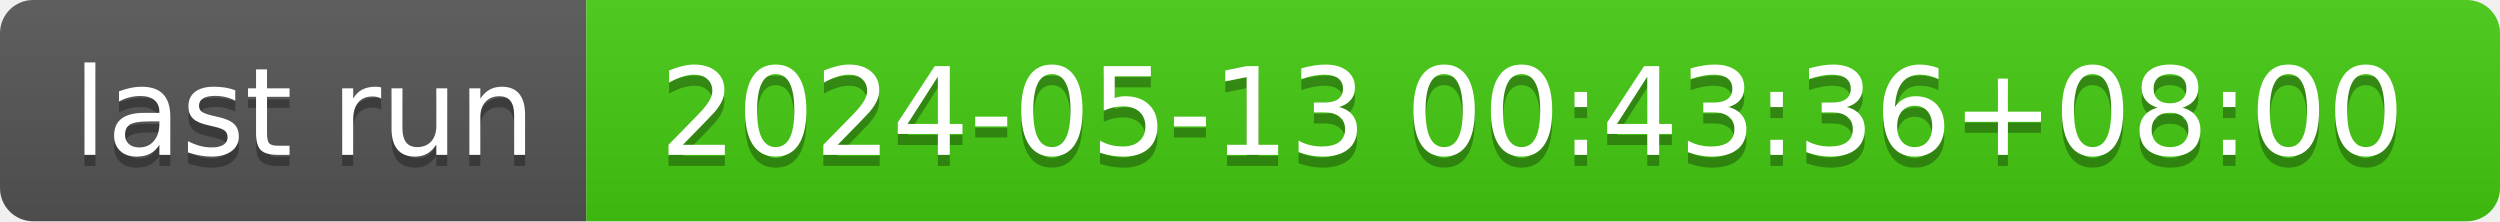
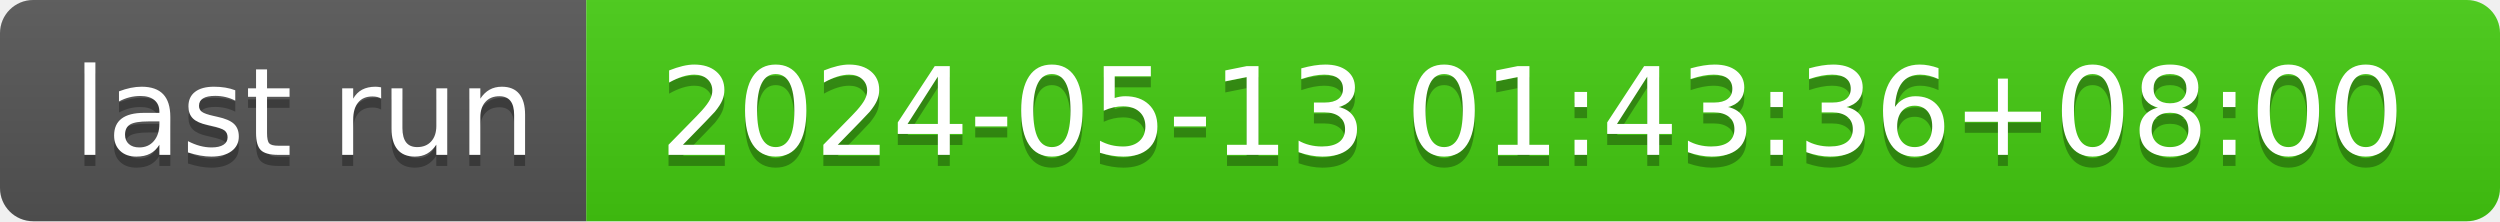
- <svg xmlns="http://www.w3.org/2000/svg" width="226" height="20" role="img" aria-label="last run: 2024-05-13 00:43:36+08:00">
+ <svg xmlns="http://www.w3.org/2000/svg" width="226" height="20" role="img" aria-label="last run: 2024-05-13 01:43:36+08:00">
  <linearGradient id="s" x2="0" y2="100%">
    <stop offset="0" stop-color="#bbb" stop-opacity=".1" />
    <stop offset="1" stop-opacity=".1" />
  </linearGradient>
  <clipPath id="r">
    <rect width="226" height="20" rx="3" fill="#fff" />
  </clipPath>
  <g clip-path="url(#r)">
    <rect width="53" height="20" fill="#555" />
    <rect x="53" width="173" height="20" fill="#4c1" />
    <rect width="226" height="20" fill="url(#s)" />
  </g>
  <g fill="#fff" text-anchor="middle" font-family="Verdana,Geneva,DejaVu Sans,sans-serif" text-rendering="geometricPrecision" font-size="110">
    <text aria-hidden="true" x="275" y="150" fill="#010101" fill-opacity=".3" transform="scale(.1)" textLength="430">last run</text>
    <text x="275" y="140" transform="scale(.1)" fill="#fff" textLength="430">last run</text>
-     <text aria-hidden="true" x="1385" y="150" fill="#010101" fill-opacity=".3" transform="scale(.1)" textLength="1630">2024-05-13 00:43:36+08:00</text>
-     <text x="1385" y="140" transform="scale(.1)" fill="#fff" textLength="1630">2024-05-13 00:43:36+08:00</text>
+     <text aria-hidden="true" x="1385" y="150" fill="#010101" fill-opacity=".3" transform="scale(.1)" textLength="1630">2024-05-13 01:43:36+08:00</text>
+     <text x="1385" y="140" transform="scale(.1)" fill="#fff" textLength="1630">2024-05-13 01:43:36+08:00</text>
  </g>
</svg>
